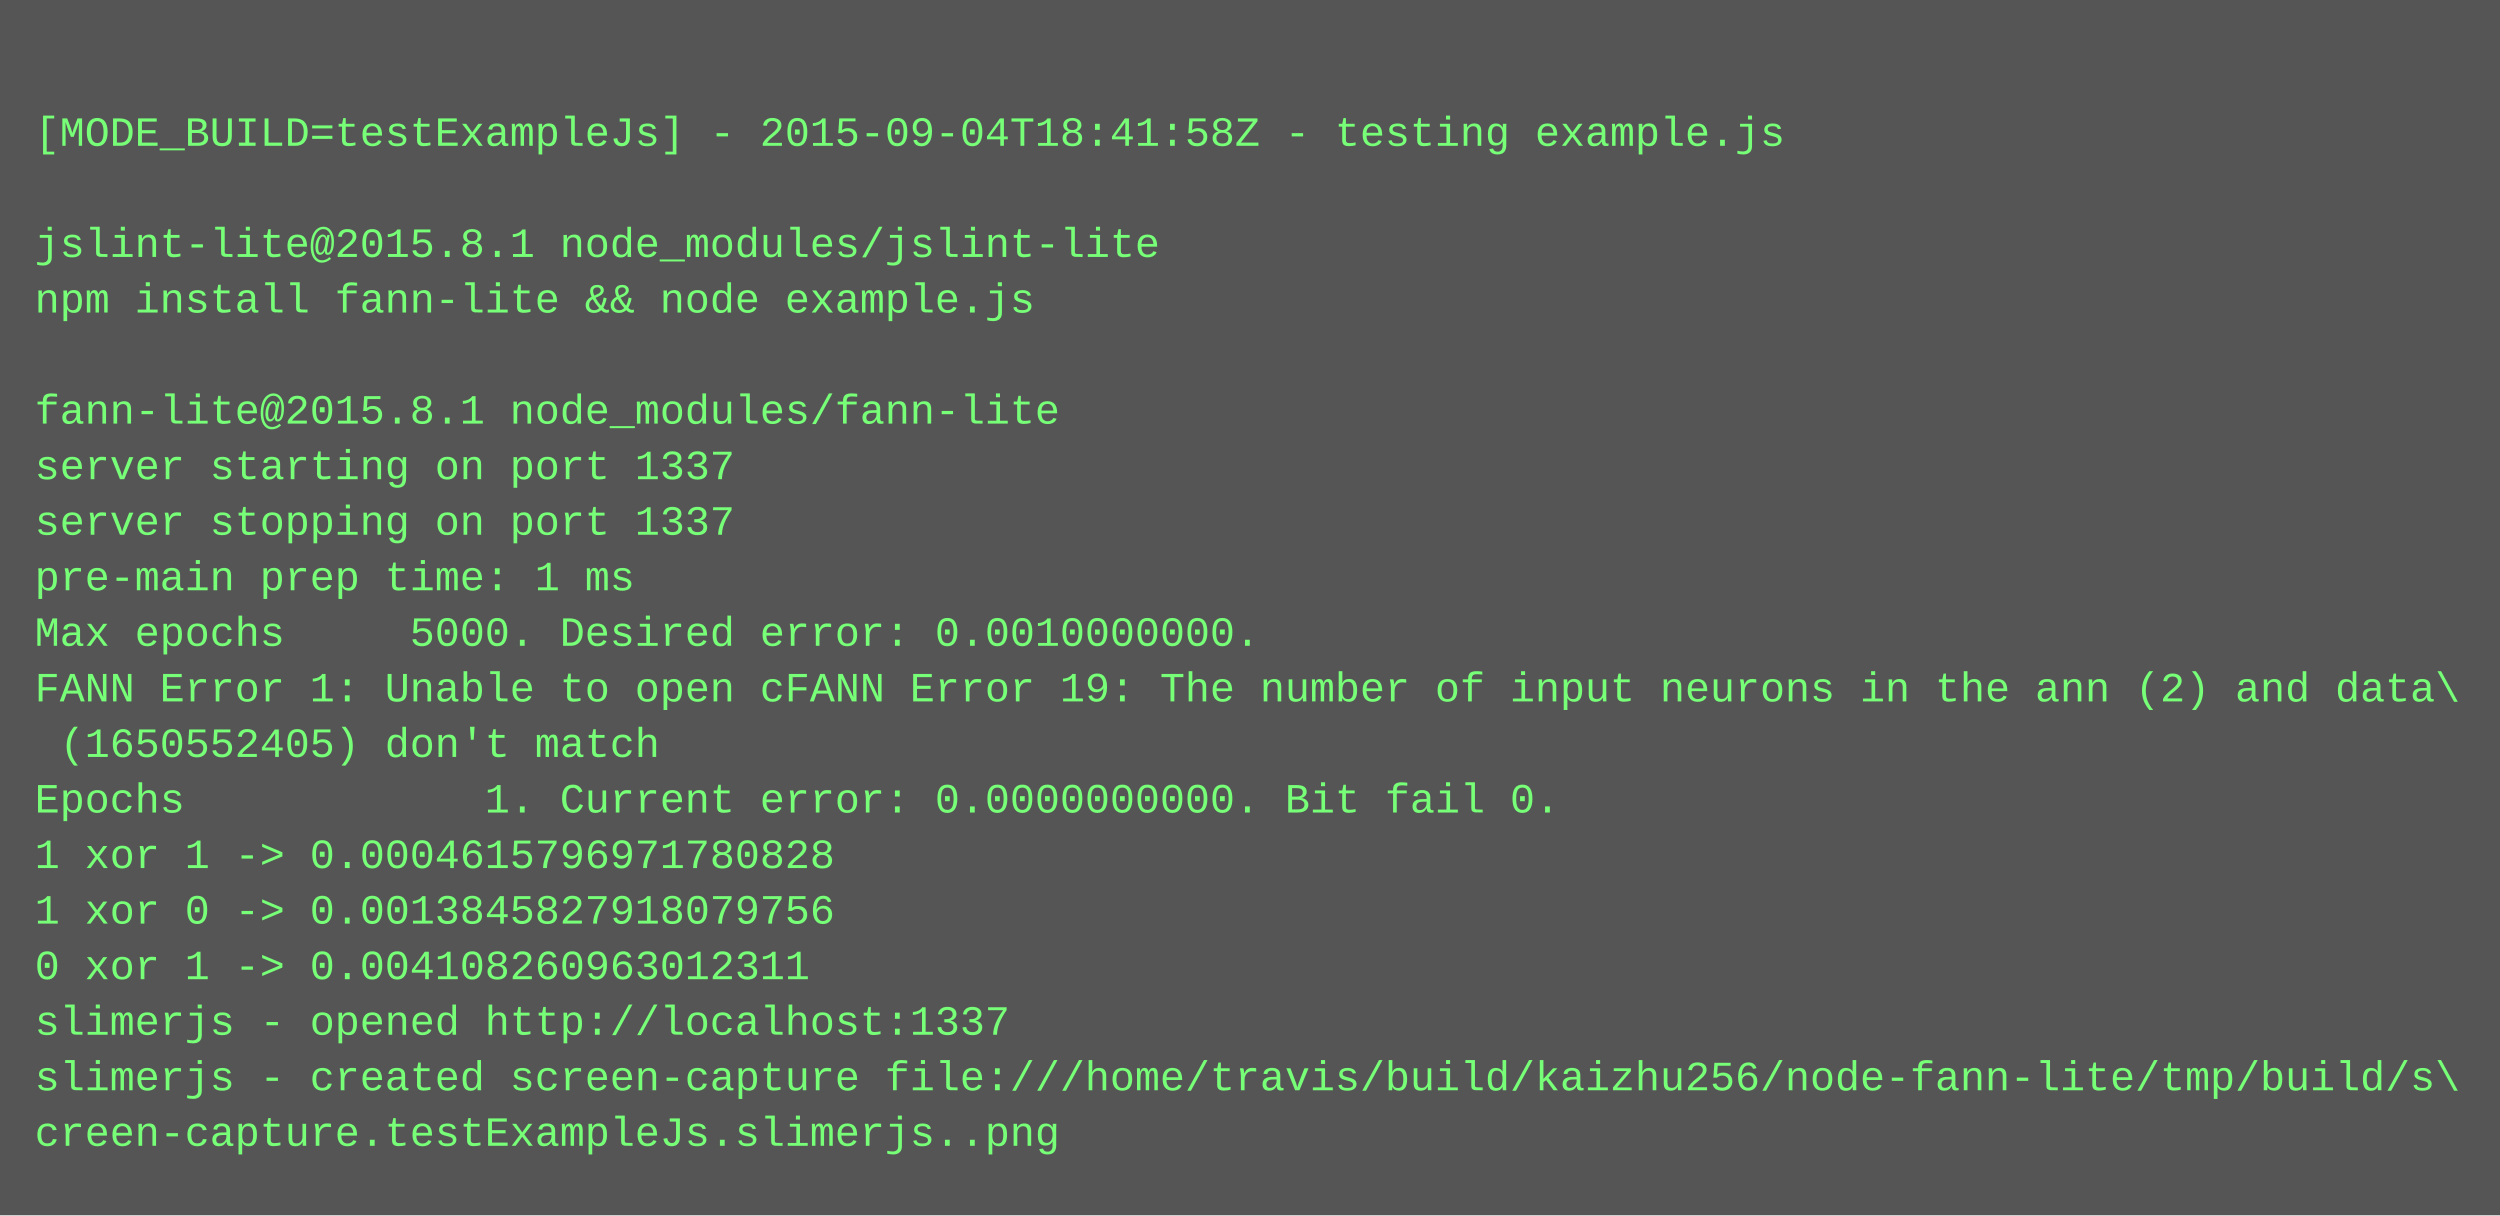
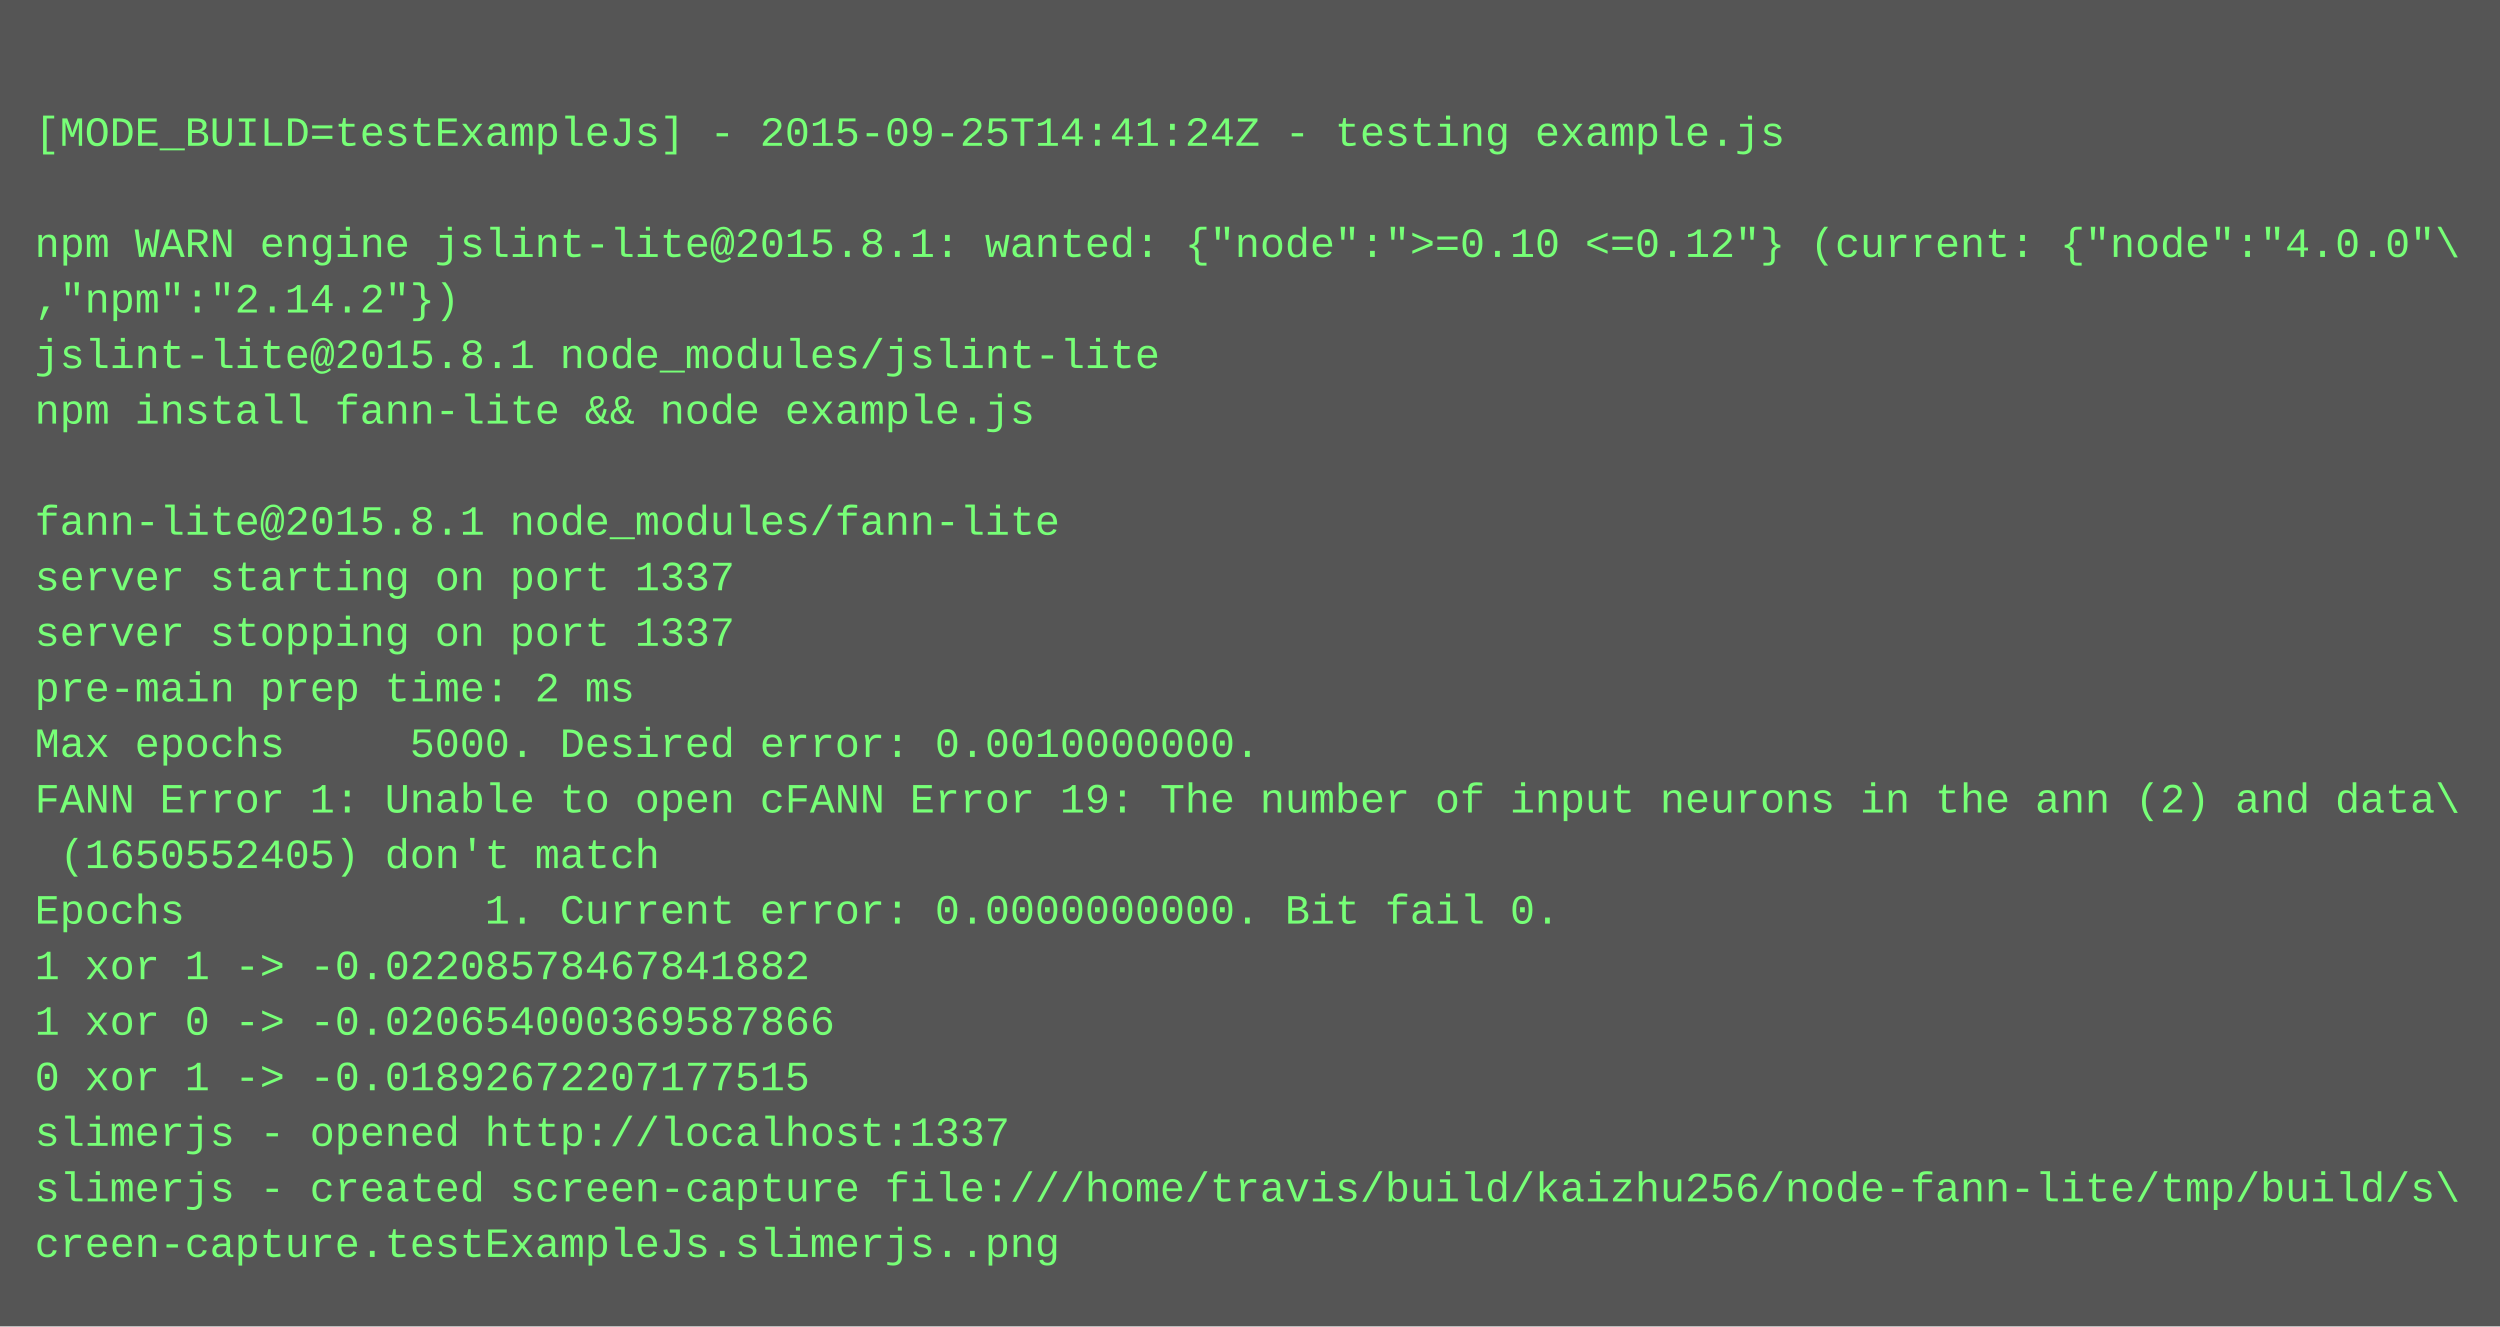
- <svg xmlns="http://www.w3.org/2000/svg" height="350" width="720">
-   <rect height="350" fill="#555" width="720" />
+ <svg xmlns="http://www.w3.org/2000/svg" height="382" width="720">
+   <rect height="382" fill="#555" width="720" />
  <text fill="#7f7" font-family="Courier New" font-size="12" xml:space="preserve">
    <tspan x="10" y="26" />
-     <tspan x="10" y="42">[MODE_BUILD=testExampleJs] - 2015-09-04T18:41:58Z - testing example.js</tspan>
+     <tspan x="10" y="42">[MODE_BUILD=testExampleJs] - 2015-09-25T14:41:24Z - testing example.js</tspan>
    <tspan x="10" y="58" />
-     <tspan x="10" y="74">jslint-lite@2015.8.1 node_modules/jslint-lite</tspan>
-     <tspan x="10" y="90">npm install fann-lite &amp;&amp; node example.js</tspan>
-     <tspan x="10" y="106" />
-     <tspan x="10" y="122">fann-lite@2015.8.1 node_modules/fann-lite</tspan>
-     <tspan x="10" y="138">server starting on port 1337</tspan>
-     <tspan x="10" y="154">server stopping on port 1337</tspan>
-     <tspan x="10" y="170">pre-main prep time: 1 ms</tspan>
-     <tspan x="10" y="186">Max epochs     5000. Desired error: 0.0010000000.</tspan>
-     <tspan x="10" y="202">FANN Error 1: Unable to open cFANN Error 19: The number of input neurons in the ann (2) and data\</tspan>
-     <tspan x="10" y="218"> (1650552405) don't match</tspan>
-     <tspan x="10" y="234">Epochs            1. Current error: 0.0000000000. Bit fail 0.</tspan>
-     <tspan x="10" y="250">1 xor 1 -&gt; 0.0004615796971780828</tspan>
-     <tspan x="10" y="266">1 xor 0 -&gt; 0.0013845827918079756</tspan>
-     <tspan x="10" y="282">0 xor 1 -&gt; 0.004108260963012311</tspan>
-     <tspan x="10" y="298">slimerjs - opened http://localhost:1337</tspan>
-     <tspan x="10" y="314">slimerjs - created screen-capture file:///home/travis/build/kaizhu256/node-fann-lite/tmp/build/s\</tspan>
-     <tspan x="10" y="330">creen-capture.testExampleJs.slimerjs..png</tspan>
+     <tspan x="10" y="74">npm WARN engine jslint-lite@2015.8.1: wanted: {"node":"&gt;=0.10 &lt;=0.12"} (current: {"node":"4.0.0"\</tspan>
+     <tspan x="10" y="90">,"npm":"2.14.2"})</tspan>
+     <tspan x="10" y="106">jslint-lite@2015.8.1 node_modules/jslint-lite</tspan>
+     <tspan x="10" y="122">npm install fann-lite &amp;&amp; node example.js</tspan>
+     <tspan x="10" y="138" />
+     <tspan x="10" y="154">fann-lite@2015.8.1 node_modules/fann-lite</tspan>
+     <tspan x="10" y="170">server starting on port 1337</tspan>
+     <tspan x="10" y="186">server stopping on port 1337</tspan>
+     <tspan x="10" y="202">pre-main prep time: 2 ms</tspan>
+     <tspan x="10" y="218">Max epochs     5000. Desired error: 0.0010000000.</tspan>
+     <tspan x="10" y="234">FANN Error 1: Unable to open cFANN Error 19: The number of input neurons in the ann (2) and data\</tspan>
+     <tspan x="10" y="250"> (1650552405) don't match</tspan>
+     <tspan x="10" y="266">Epochs            1. Current error: 0.0000000000. Bit fail 0.</tspan>
+     <tspan x="10" y="282">1 xor 1 -&gt; -0.02208578467841882</tspan>
+     <tspan x="10" y="298">1 xor 0 -&gt; -0.020654000369587866</tspan>
+     <tspan x="10" y="314">0 xor 1 -&gt; -0.01892672207177515</tspan>
+     <tspan x="10" y="330">slimerjs - opened http://localhost:1337</tspan>
+     <tspan x="10" y="346">slimerjs - created screen-capture file:///home/travis/build/kaizhu256/node-fann-lite/tmp/build/s\</tspan>
+     <tspan x="10" y="362">creen-capture.testExampleJs.slimerjs..png</tspan>
  </text>
</svg>
